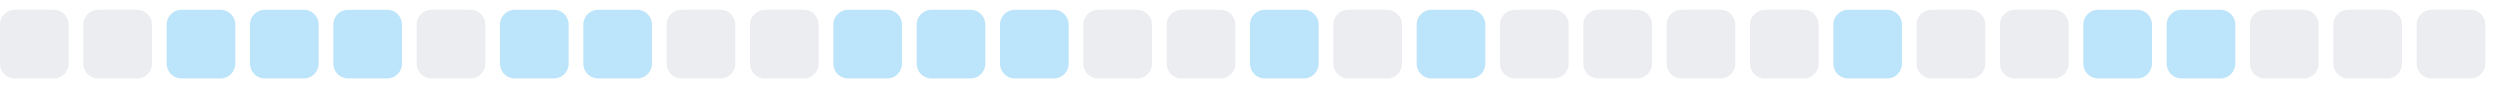
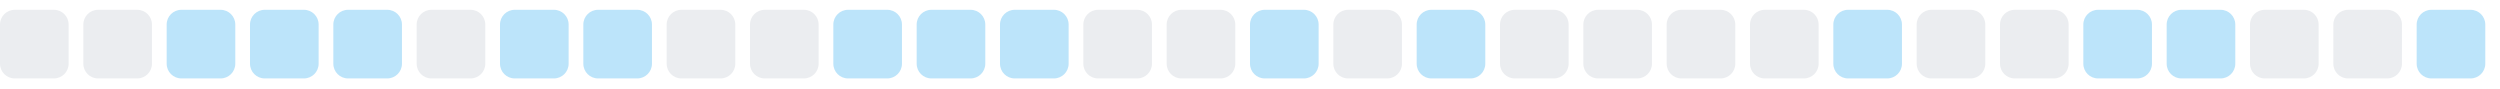
<svg xmlns="http://www.w3.org/2000/svg" width="255" height="9">
  <style>
        .level0 { fill: #ebedf0; }
        .level1 { fill: #bce4fa; }
        .level2 { fill: #75c7f7; }
        .level3 { fill: #30a9f2; }
        .level4 { fill: #008ee6; }
        @media (prefers-color-scheme: dark) {
          .level0 { fill: #161b22; }
          .level1 { fill: #0b3b5c; }
          .level2 { fill: #0a6299; }
          .level3 { fill: #008ee6; }
          .level4 { fill: #5bc4ff; }
        }
      </style>
  <rect x="0.0" y="1" width="7" height="7" rx="1.5" ry="1.5" class="level0" />
  <rect x="8.5" y="1" width="7" height="7" rx="1.5" ry="1.5" class="level0" />
  <rect x="17.0" y="1" width="7" height="7" rx="1.5" ry="1.5" class="level1" />
  <rect x="25.5" y="1" width="7" height="7" rx="1.5" ry="1.5" class="level1" />
  <rect x="34.0" y="1" width="7" height="7" rx="1.5" ry="1.5" class="level1" />
  <rect x="42.5" y="1" width="7" height="7" rx="1.5" ry="1.5" class="level0" />
  <rect x="51.0" y="1" width="7" height="7" rx="1.5" ry="1.5" class="level1" />
  <rect x="59.5" y="1" width="7" height="7" rx="1.5" ry="1.5" class="level1" />
  <rect x="68.0" y="1" width="7" height="7" rx="1.5" ry="1.5" class="level0" />
  <rect x="76.5" y="1" width="7" height="7" rx="1.5" ry="1.5" class="level0" />
  <rect x="85.0" y="1" width="7" height="7" rx="1.5" ry="1.5" class="level1" />
  <rect x="93.5" y="1" width="7" height="7" rx="1.5" ry="1.5" class="level1" />
  <rect x="102.0" y="1" width="7" height="7" rx="1.5" ry="1.5" class="level1" />
  <rect x="110.5" y="1" width="7" height="7" rx="1.5" ry="1.5" class="level0" />
  <rect x="119.0" y="1" width="7" height="7" rx="1.5" ry="1.5" class="level0" />
  <rect x="127.5" y="1" width="7" height="7" rx="1.5" ry="1.5" class="level1" />
  <rect x="136.0" y="1" width="7" height="7" rx="1.5" ry="1.5" class="level0" />
  <rect x="144.5" y="1" width="7" height="7" rx="1.5" ry="1.5" class="level1" />
  <rect x="153.0" y="1" width="7" height="7" rx="1.5" ry="1.5" class="level0" />
  <rect x="161.5" y="1" width="7" height="7" rx="1.5" ry="1.5" class="level0" />
  <rect x="170.0" y="1" width="7" height="7" rx="1.5" ry="1.5" class="level0" />
  <rect x="178.5" y="1" width="7" height="7" rx="1.5" ry="1.5" class="level0" />
  <rect x="187.0" y="1" width="7" height="7" rx="1.5" ry="1.5" class="level1" />
  <rect x="195.5" y="1" width="7" height="7" rx="1.5" ry="1.5" class="level0" />
  <rect x="204.0" y="1" width="7" height="7" rx="1.5" ry="1.5" class="level0" />
  <rect x="212.5" y="1" width="7" height="7" rx="1.5" ry="1.5" class="level1" />
  <rect x="221.0" y="1" width="7" height="7" rx="1.5" ry="1.5" class="level1" />
  <rect x="229.5" y="1" width="7" height="7" rx="1.5" ry="1.5" class="level0" />
  <rect x="238.0" y="1" width="7" height="7" rx="1.5" ry="1.5" class="level0" />
-   <rect x="246.5" y="1" width="7" height="7" rx="1.5" ry="1.5" class="level0" />
+   <rect x="246.5" y="1" width="7" height="7" rx="1.5" ry="1.5" class="level1" />
</svg>
